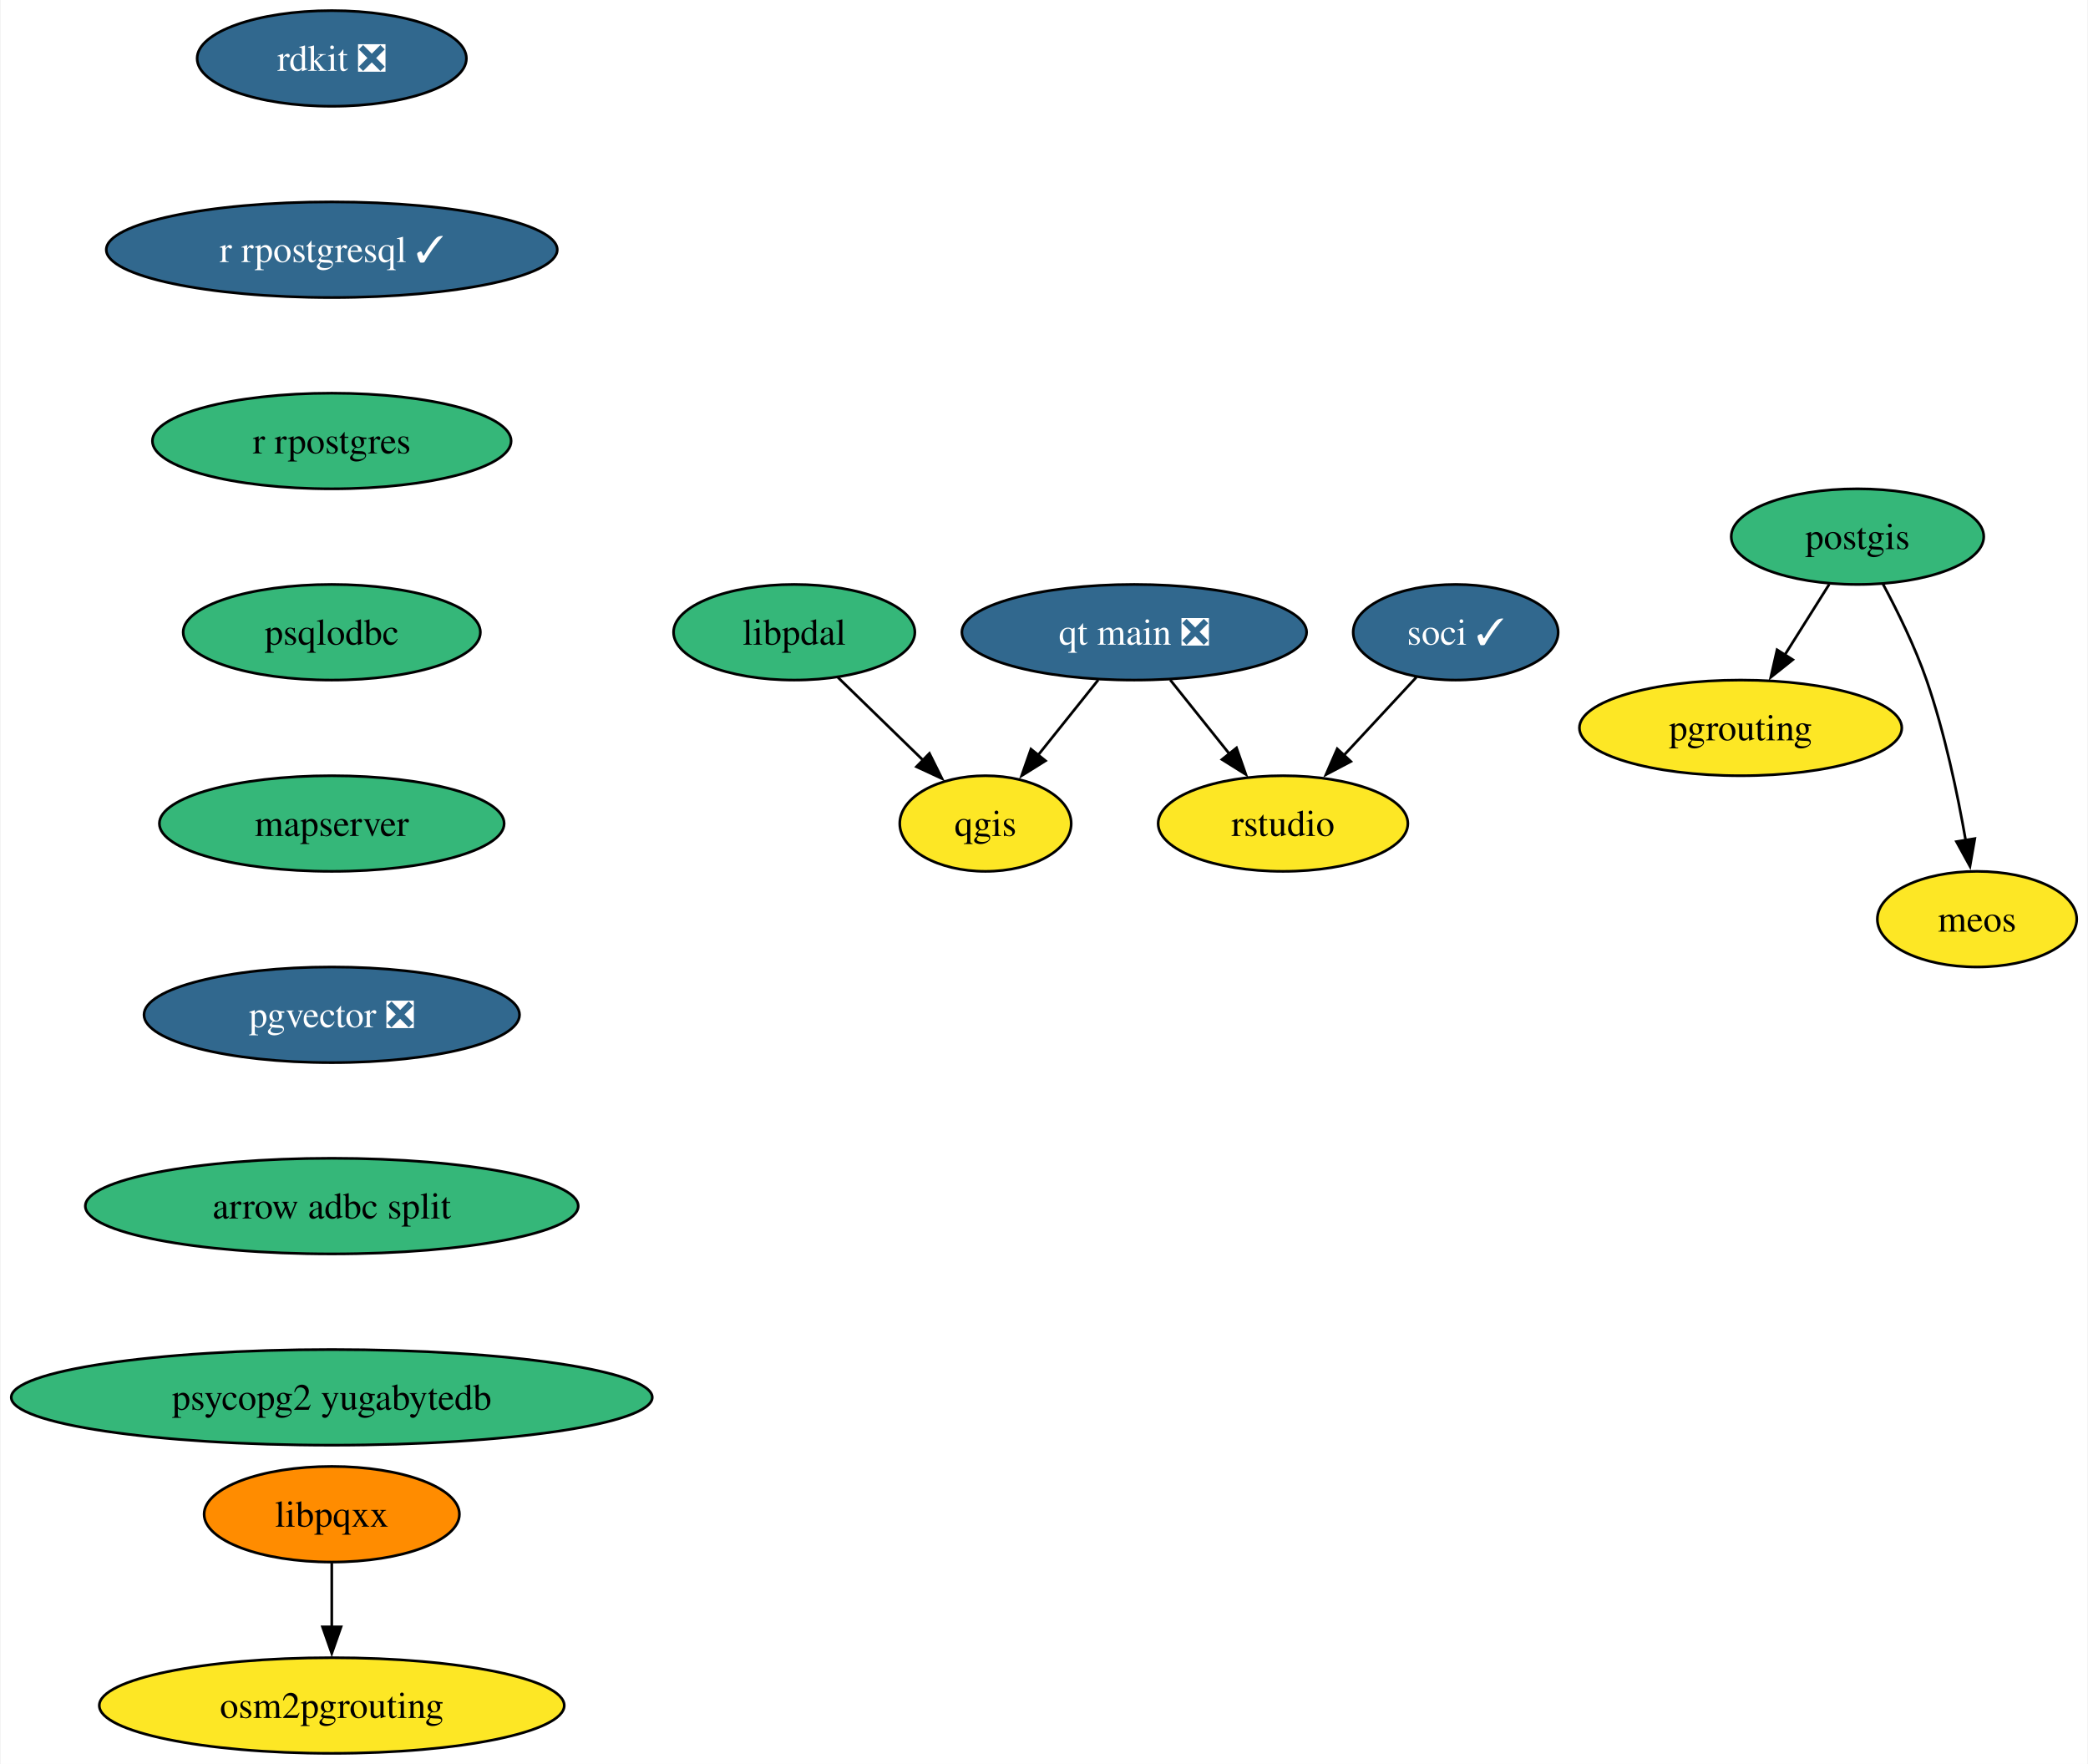
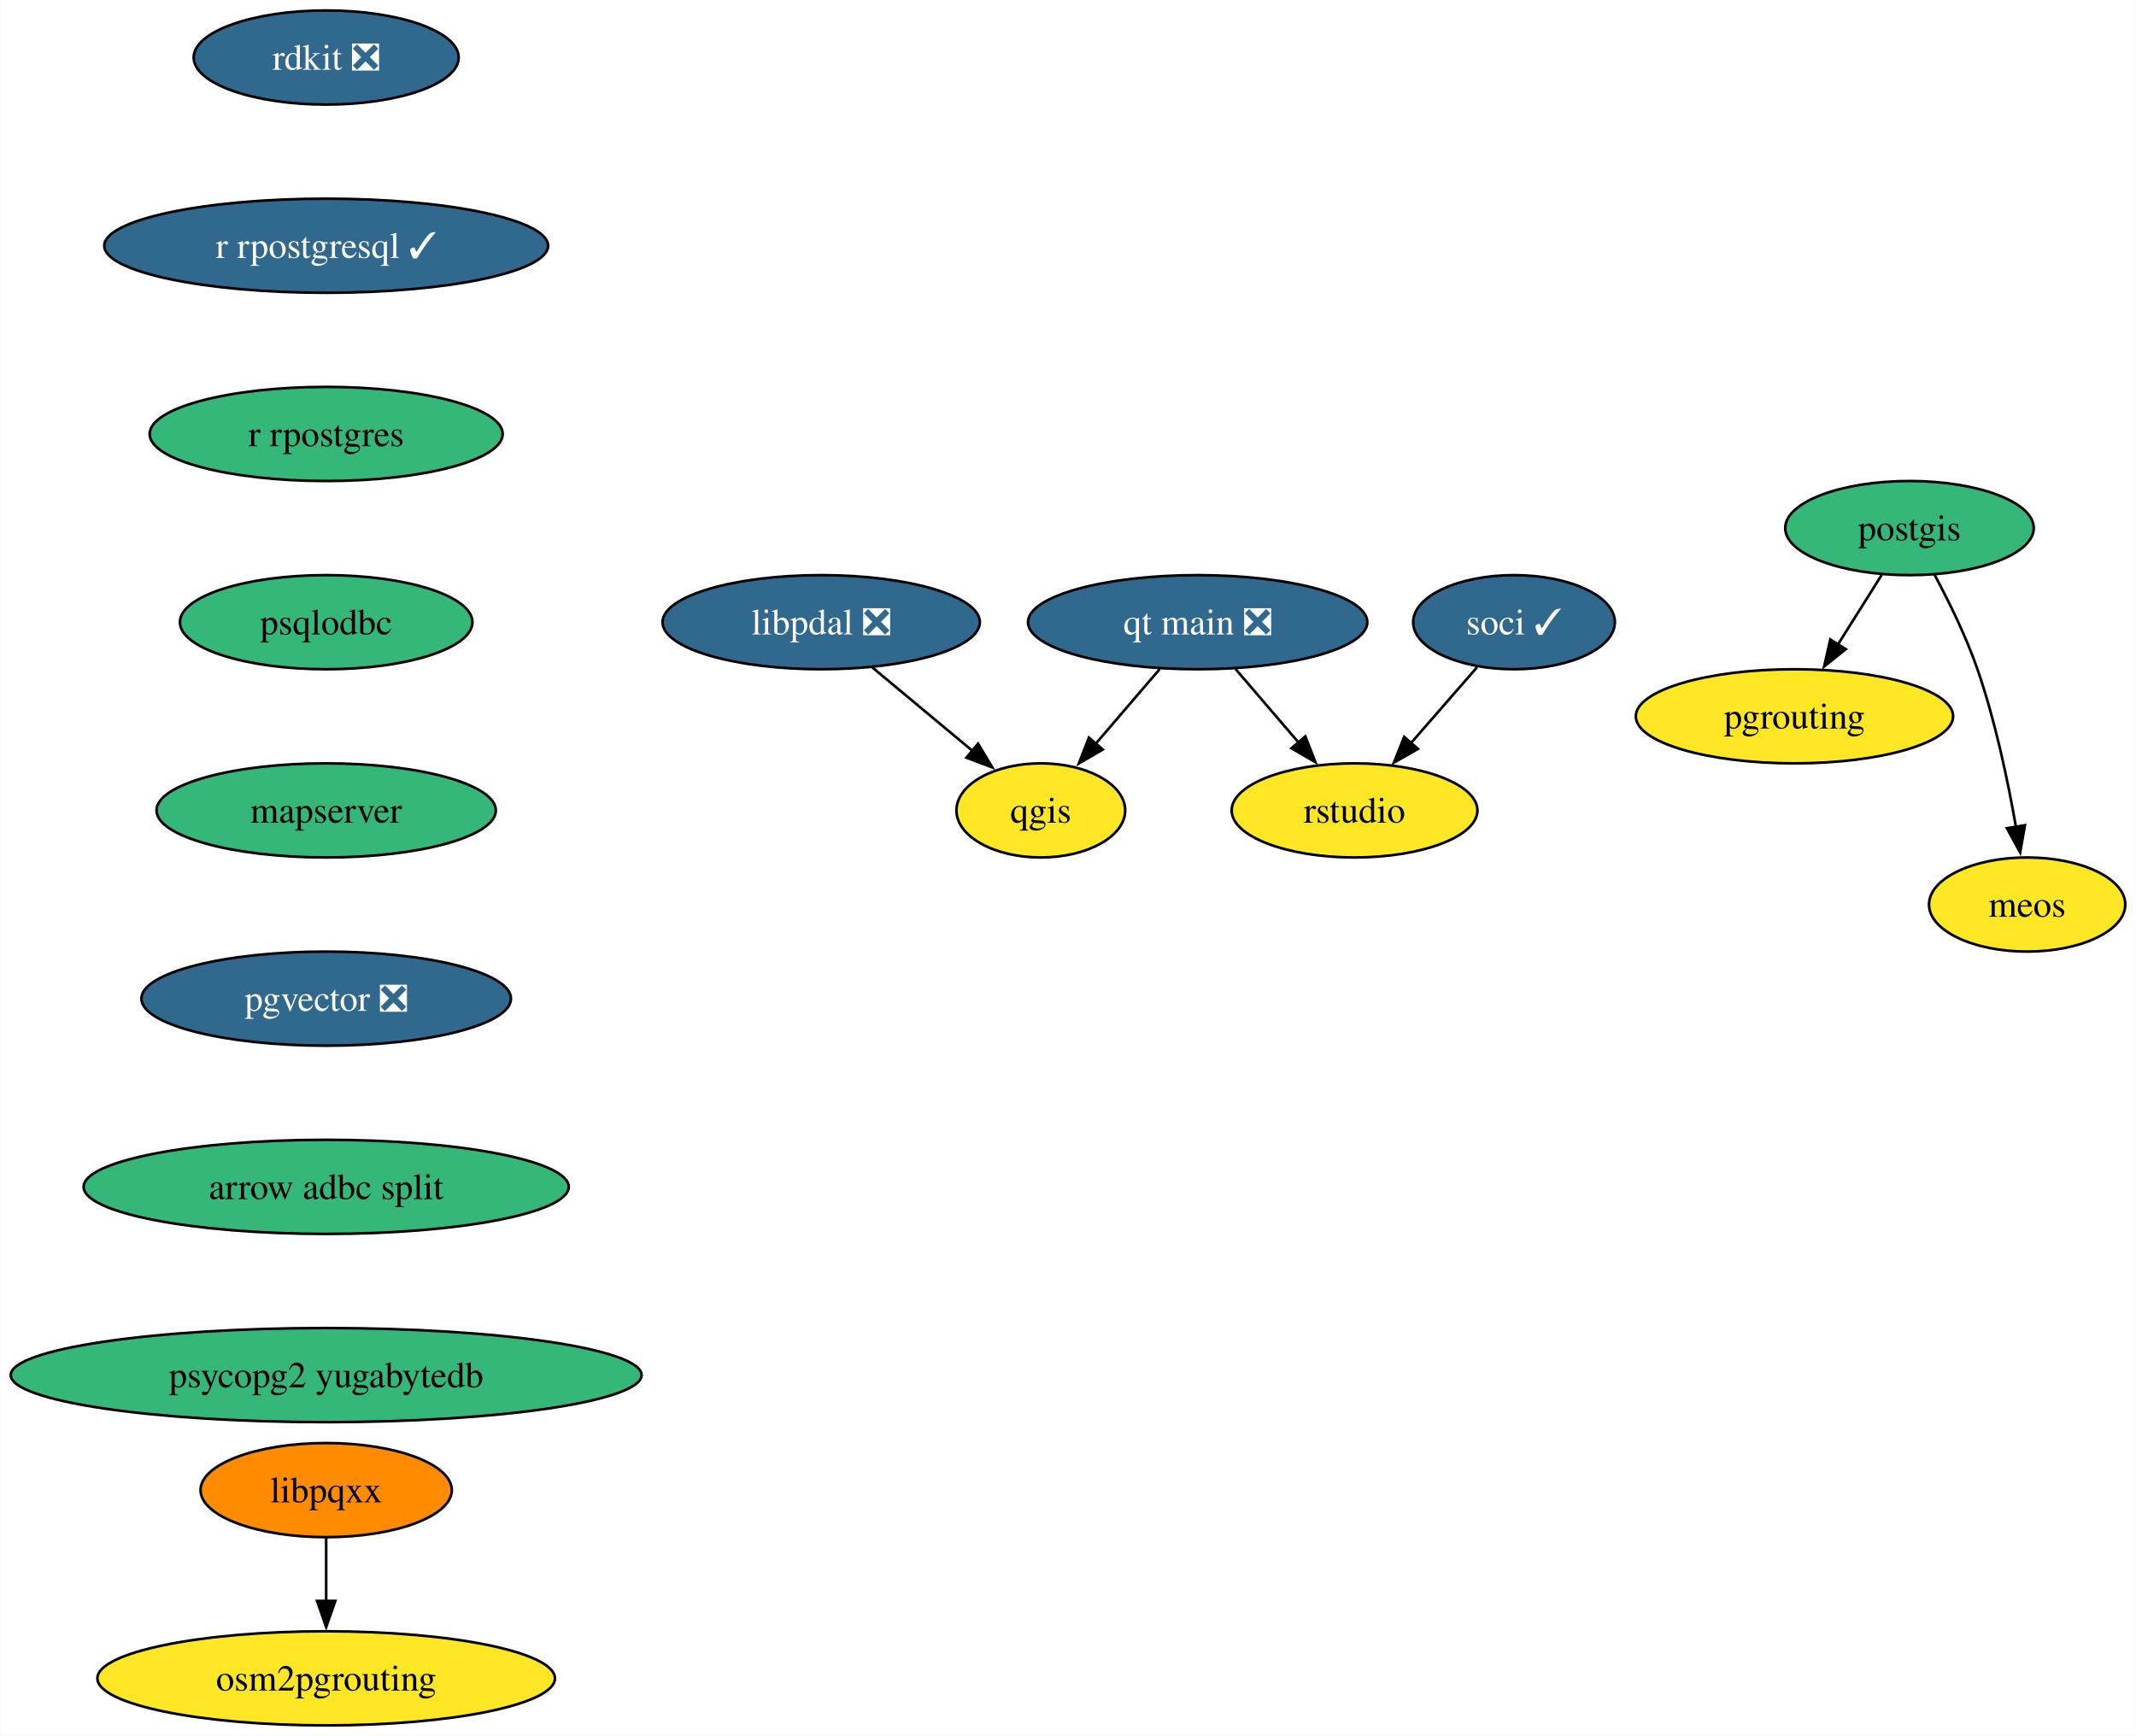
- <svg xmlns="http://www.w3.org/2000/svg" xmlns:xlink="http://www.w3.org/1999/xlink" width="786pt" height="664pt" viewBox="0.00 0.00 785.52 664.00">
+ <svg xmlns="http://www.w3.org/2000/svg" xmlns:xlink="http://www.w3.org/1999/xlink" width="817pt" height="664pt" viewBox="0.00 0.00 816.78 664.00">
  <g id="graph0" class="graph" transform="scale(1 1) rotate(0) translate(4 660)">
-     <polygon fill="white" stroke="none" points="-4,4 -4,-660 781.52,-660 781.52,4 -4,4" />
+     <polygon fill="white" stroke="none" points="-4,4 -4,-660 812.78,-660 812.78,4 -4,4" />
    <g id="node1" class="node">
      <g id="a_node1">
        <a xlink:href="https://github.com/conda-forge/postgis-feedstock" xlink:title="postgis">
-           <ellipse fill="#35b779" stroke="black" cx="694.99" cy="-458" rx="47.53" ry="18" />
-           <text text-anchor="middle" x="694.99" y="-453.32" font-family="Times,serif" font-size="14.00">postgis</text>
+           <ellipse fill="#35b779" stroke="black" cx="726.25" cy="-458" rx="47.53" ry="18" />
+           <text text-anchor="middle" x="726.25" y="-453.32" font-family="Times,serif" font-size="14.00">postgis</text>
        </a>
      </g>
    </g>
    <g id="node2" class="node">
      <g id="a_node2">
        <a xlink:href="https://github.com/conda-forge/pgrouting-feedstock" xlink:title="pgrouting">
-           <ellipse fill="#fde725" stroke="black" cx="650.99" cy="-386" rx="60.68" ry="18" />
-           <text text-anchor="middle" x="650.99" y="-381.32" font-family="Times,serif" font-size="14.00">pgrouting</text>
+           <ellipse fill="#fde725" stroke="black" cx="682.25" cy="-386" rx="60.68" ry="18" />
+           <text text-anchor="middle" x="682.25" y="-381.32" font-family="Times,serif" font-size="14.00">pgrouting</text>
        </a>
      </g>
    </g>
    <g id="edge1" class="edge">
-       <path fill="none" stroke="black" d="M684.34,-440.05C679.31,-432.06 673.2,-422.33 667.58,-413.4" />
-       <polygon fill="black" stroke="black" points="670.63,-411.67 662.35,-405.07 664.71,-415.4 670.63,-411.67" />
+       <path fill="none" stroke="black" d="M715.6,-440.05C710.57,-432.06 704.45,-422.33 698.84,-413.4" />
+       <polygon fill="black" stroke="black" points="701.89,-411.67 693.61,-405.07 695.96,-415.4 701.89,-411.67" />
    </g>
    <g id="node3" class="node">
      <g id="a_node3">
        <a xlink:href="https://github.com/conda-forge/meos-feedstock" xlink:title="meos">
-           <ellipse fill="#fde725" stroke="black" cx="739.99" cy="-314" rx="37.53" ry="18" />
-           <text text-anchor="middle" x="739.99" y="-309.32" font-family="Times,serif" font-size="14.00">meos</text>
+           <ellipse fill="#fde725" stroke="black" cx="771.25" cy="-314" rx="37.53" ry="18" />
+           <text text-anchor="middle" x="771.25" y="-309.32" font-family="Times,serif" font-size="14.00">meos</text>
        </a>
      </g>
    </g>
    <g id="edge2" class="edge">
-       <path fill="none" stroke="black" d="M704.52,-440.27C710,-430.06 716.63,-416.59 720.99,-404 727.79,-384.35 732.62,-361.38 735.71,-343.69" />
-       <polygon fill="black" stroke="black" points="739.15,-344.33 737.33,-333.9 732.24,-343.19 739.15,-344.33" />
+       <path fill="none" stroke="black" d="M735.77,-440.27C741.25,-430.06 747.89,-416.59 752.25,-404 759.05,-384.35 763.88,-361.38 766.97,-343.69" />
+       <polygon fill="black" stroke="black" points="770.41,-344.33 768.58,-333.9 763.5,-343.19 770.41,-344.33" />
    </g>
    <g id="node4" class="node">
      <g id="a_node4">
        <a xlink:href="https://github.com/conda-forge/qgis-feedstock" xlink:title="qgis">
-           <ellipse fill="#fde725" stroke="black" cx="366.73" cy="-350" rx="32.27" ry="18" />
-           <text text-anchor="middle" x="366.73" y="-345.32" font-family="Times,serif" font-size="14.00">qgis</text>
+           <ellipse fill="#fde725" stroke="black" cx="393.99" cy="-350" rx="32.27" ry="18" />
+           <text text-anchor="middle" x="393.99" y="-345.32" font-family="Times,serif" font-size="14.00">qgis</text>
        </a>
      </g>
    </g>
    <g id="node5" class="node">
      <g id="a_node5">
        <a xlink:href="https://github.com/conda-forge/rdkit-feedstock/pull/182" xlink:title="rdkit ❎">
          <ellipse fill="#31688e" stroke="black" cx="120.65" cy="-638" rx="50.68" ry="18" />
          <text text-anchor="middle" x="120.65" y="-633.33" font-family="Times,serif" font-size="14.00" fill="white">rdkit ❎</text>
        </a>
      </g>
    </g>
    <g id="node6" class="node">
      <g id="a_node6">
        <a xlink:href="https://github.com/conda-forge/r-rpostgresql-feedstock/pull/24" xlink:title="r rpostgresql ✓">
          <ellipse fill="#31688e" stroke="black" cx="120.65" cy="-566" rx="84.88" ry="18" />
          <text text-anchor="middle" x="120.65" y="-561.33" font-family="Times,serif" font-size="14.00" fill="white">r rpostgresql ✓</text>
        </a>
      </g>
    </g>
    <g id="node7" class="node">
      <g id="a_node7">
        <a xlink:href="https://github.com/conda-forge/r-rpostgres-feedstock" xlink:title="r rpostgres">
          <ellipse fill="#35b779" stroke="black" cx="120.65" cy="-494" rx="67.52" ry="18" />
          <text text-anchor="middle" x="120.65" y="-489.32" font-family="Times,serif" font-size="14.00">r rpostgres</text>
        </a>
      </g>
    </g>
    <g id="node8" class="node">
      <g id="a_node8">
        <a xlink:href="https://github.com/conda-forge/psqlodbc-feedstock" xlink:title="psqlodbc">
          <ellipse fill="#35b779" stroke="black" cx="120.65" cy="-422" rx="55.94" ry="18" />
          <text text-anchor="middle" x="120.65" y="-417.32" font-family="Times,serif" font-size="14.00">psqlodbc</text>
        </a>
      </g>
    </g>
    <g id="node9" class="node">
      <g id="a_node9">
        <a xlink:href="https://github.com/conda-forge/mapserver-feedstock" xlink:title="mapserver">
          <ellipse fill="#35b779" stroke="black" cx="120.65" cy="-350" rx="64.89" ry="18" />
          <text text-anchor="middle" x="120.65" y="-345.32" font-family="Times,serif" font-size="14.00">mapserver</text>
        </a>
      </g>
    </g>
    <g id="node15" class="node">
      <g id="a_node15">
        <a xlink:href="https://github.com/conda-forge/pgvector-feedstock/pull/29" xlink:title="pgvector ❎">
          <ellipse fill="#31688e" stroke="black" cx="120.65" cy="-278" rx="70.68" ry="18" />
          <text text-anchor="middle" x="120.65" y="-273.32" font-family="Times,serif" font-size="14.00" fill="white">pgvector ❎</text>
        </a>
      </g>
    </g>
    <g id="node10" class="node">
      <g id="a_node10">
        <a xlink:href="https://github.com/conda-forge/soci-feedstock/pull/17" xlink:title="soci ✓">
-           <ellipse fill="#31688e" stroke="black" cx="543.73" cy="-422" rx="38.58" ry="18" />
-           <text text-anchor="middle" x="543.73" y="-417.32" font-family="Times,serif" font-size="14.00" fill="white">soci ✓</text>
+           <ellipse fill="#31688e" stroke="black" cx="574.99" cy="-422" rx="38.58" ry="18" />
+           <text text-anchor="middle" x="574.99" y="-417.32" font-family="Times,serif" font-size="14.00" fill="white">soci ✓</text>
        </a>
      </g>
    </g>
    <g id="node11" class="node">
      <g id="a_node11">
        <a xlink:href="https://github.com/conda-forge/rstudio-feedstock" xlink:title="rstudio">
-           <ellipse fill="#fde725" stroke="black" cx="478.73" cy="-350" rx="47" ry="18" />
-           <text text-anchor="middle" x="478.73" y="-345.32" font-family="Times,serif" font-size="14.00">rstudio</text>
+           <ellipse fill="#fde725" stroke="black" cx="513.99" cy="-350" rx="47" ry="18" />
+           <text text-anchor="middle" x="513.99" y="-345.32" font-family="Times,serif" font-size="14.00">rstudio</text>
        </a>
      </g>
    </g>
    <g id="edge7" class="edge">
-       <path fill="none" stroke="black" d="M528.98,-405.12C520.87,-396.38 510.63,-385.35 501.51,-375.54" />
-       <polygon fill="black" stroke="black" points="504.27,-373.36 494.9,-368.42 499.14,-378.13 504.27,-373.36" />
+       <path fill="none" stroke="black" d="M560.84,-404.76C553.29,-396.11 543.85,-385.27 535.43,-375.6" />
+       <polygon fill="black" stroke="black" points="538.26,-373.53 529.05,-368.29 532.98,-378.13 538.26,-373.53" />
    </g>
    <g id="node12" class="node">
      <g id="a_node12">
        <a xlink:href="https://github.com/conda-forge/libpqxx-feedstock" xlink:title="libpqxx">
          <ellipse fill="#ff8c00" stroke="black" cx="120.65" cy="-90" rx="48.05" ry="18" />
          <text text-anchor="middle" x="120.65" y="-85.33" font-family="Times,serif" font-size="14.00">libpqxx</text>
        </a>
      </g>
    </g>
    <g id="node13" class="node">
      <g id="a_node13">
        <a xlink:href="https://github.com/conda-forge/osm2pgrouting-feedstock" xlink:title="osm2pgrouting">
          <ellipse fill="#fde725" stroke="black" cx="120.65" cy="-18" rx="87.51" ry="18" />
          <text text-anchor="middle" x="120.65" y="-13.32" font-family="Times,serif" font-size="14.00">osm2pgrouting</text>
        </a>
      </g>
    </g>
    <g id="edge8" class="edge">
      <path fill="none" stroke="black" d="M120.65,-71.7C120.65,-64.41 120.65,-55.73 120.65,-47.54" />
      <polygon fill="black" stroke="black" points="124.15,-47.62 120.65,-37.62 117.15,-47.62 124.15,-47.62" />
    </g>
    <g id="node14" class="node">
      <g id="a_node14">
        <a xlink:href="https://github.com/conda-forge/qt-main-feedstock/pull/294" xlink:title="qt main ❎">
-           <ellipse fill="#31688e" stroke="black" cx="422.73" cy="-422" rx="64.89" ry="18" />
-           <text text-anchor="middle" x="422.73" y="-417.32" font-family="Times,serif" font-size="14.00" fill="white">qt main ❎</text>
+           <ellipse fill="#31688e" stroke="black" cx="453.99" cy="-422" rx="64.89" ry="18" />
+           <text text-anchor="middle" x="453.99" y="-417.32" font-family="Times,serif" font-size="14.00" fill="white">qt main ❎</text>
        </a>
      </g>
    </g>
    <g id="edge9" class="edge">
-       <path fill="none" stroke="black" d="M409.17,-404.05C402.38,-395.56 394.01,-385.11 386.52,-375.73" />
-       <polygon fill="black" stroke="black" points="389.32,-373.63 380.34,-368.01 383.85,-378.01 389.32,-373.63" />
+       <path fill="none" stroke="black" d="M439.46,-404.05C432.1,-395.47 423.03,-384.89 414.93,-375.44" />
+       <polygon fill="black" stroke="black" points="417.71,-373.29 408.54,-367.98 412.39,-377.85 417.71,-373.29" />
    </g>
    <g id="edge10" class="edge">
-       <path fill="none" stroke="black" d="M436.29,-404.05C442.99,-395.68 451.21,-385.4 458.62,-376.13" />
-       <polygon fill="black" stroke="black" points="461.23,-378.48 464.74,-368.49 455.76,-374.11 461.23,-378.48" />
+       <path fill="none" stroke="black" d="M468.51,-404.05C475.77,-395.59 484.68,-385.19 492.69,-375.84" />
+       <polygon fill="black" stroke="black" points="495.17,-378.33 499.02,-368.46 489.86,-373.77 495.17,-378.33" />
    </g>
    <g id="node16" class="node">
      <g id="a_node16">
        <a xlink:href="https://github.com/conda-forge/arrow-adbc-split-feedstock" xlink:title="arrow adbc split">
          <ellipse fill="#35b779" stroke="black" cx="120.65" cy="-206" rx="92.77" ry="18" />
          <text text-anchor="middle" x="120.65" y="-201.33" font-family="Times,serif" font-size="14.00">arrow adbc split</text>
        </a>
      </g>
    </g>
    <g id="node17" class="node">
      <g id="a_node17">
        <a xlink:href="https://github.com/conda-forge/psycopg2-yugabytedb-feedstock" xlink:title="psycopg2 yugabytedb">
          <ellipse fill="#35b779" stroke="black" cx="120.65" cy="-134" rx="120.65" ry="18" />
          <text text-anchor="middle" x="120.65" y="-129.32" font-family="Times,serif" font-size="14.00">psycopg2 yugabytedb</text>
        </a>
      </g>
    </g>
    <g id="node18" class="node">
      <g id="a_node18">
-         <a xlink:href="https://github.com/conda-forge/libpdal-feedstock" xlink:title="libpdal">
-           <ellipse fill="#35b779" stroke="black" cx="294.73" cy="-422" rx="45.42" ry="18" />
-           <text text-anchor="middle" x="294.73" y="-417.32" font-family="Times,serif" font-size="14.00">libpdal</text>
+         <a xlink:href="https://github.com/conda-forge/libpdal-feedstock/pull/14" xlink:title="libpdal ❎">
+           <ellipse fill="#31688e" stroke="black" cx="309.99" cy="-422" rx="60.68" ry="18" />
+           <text text-anchor="middle" x="309.99" y="-417.32" font-family="Times,serif" font-size="14.00" fill="white">libpdal ❎</text>
        </a>
      </g>
    </g>
    <g id="edge14" class="edge">
-       <path fill="none" stroke="black" d="M311.07,-405.12C320.63,-395.82 332.86,-383.93 343.41,-373.67" />
-       <polygon fill="black" stroke="black" points="345.63,-376.4 350.36,-366.92 340.75,-371.38 345.63,-376.4" />
+       <path fill="none" stroke="black" d="M329.47,-404.76C340.94,-395.21 355.58,-383.01 368.02,-372.64" />
+       <polygon fill="black" stroke="black" points="370,-375.54 375.44,-366.45 365.52,-370.16 370,-375.54" />
    </g>
  </g>
</svg>
